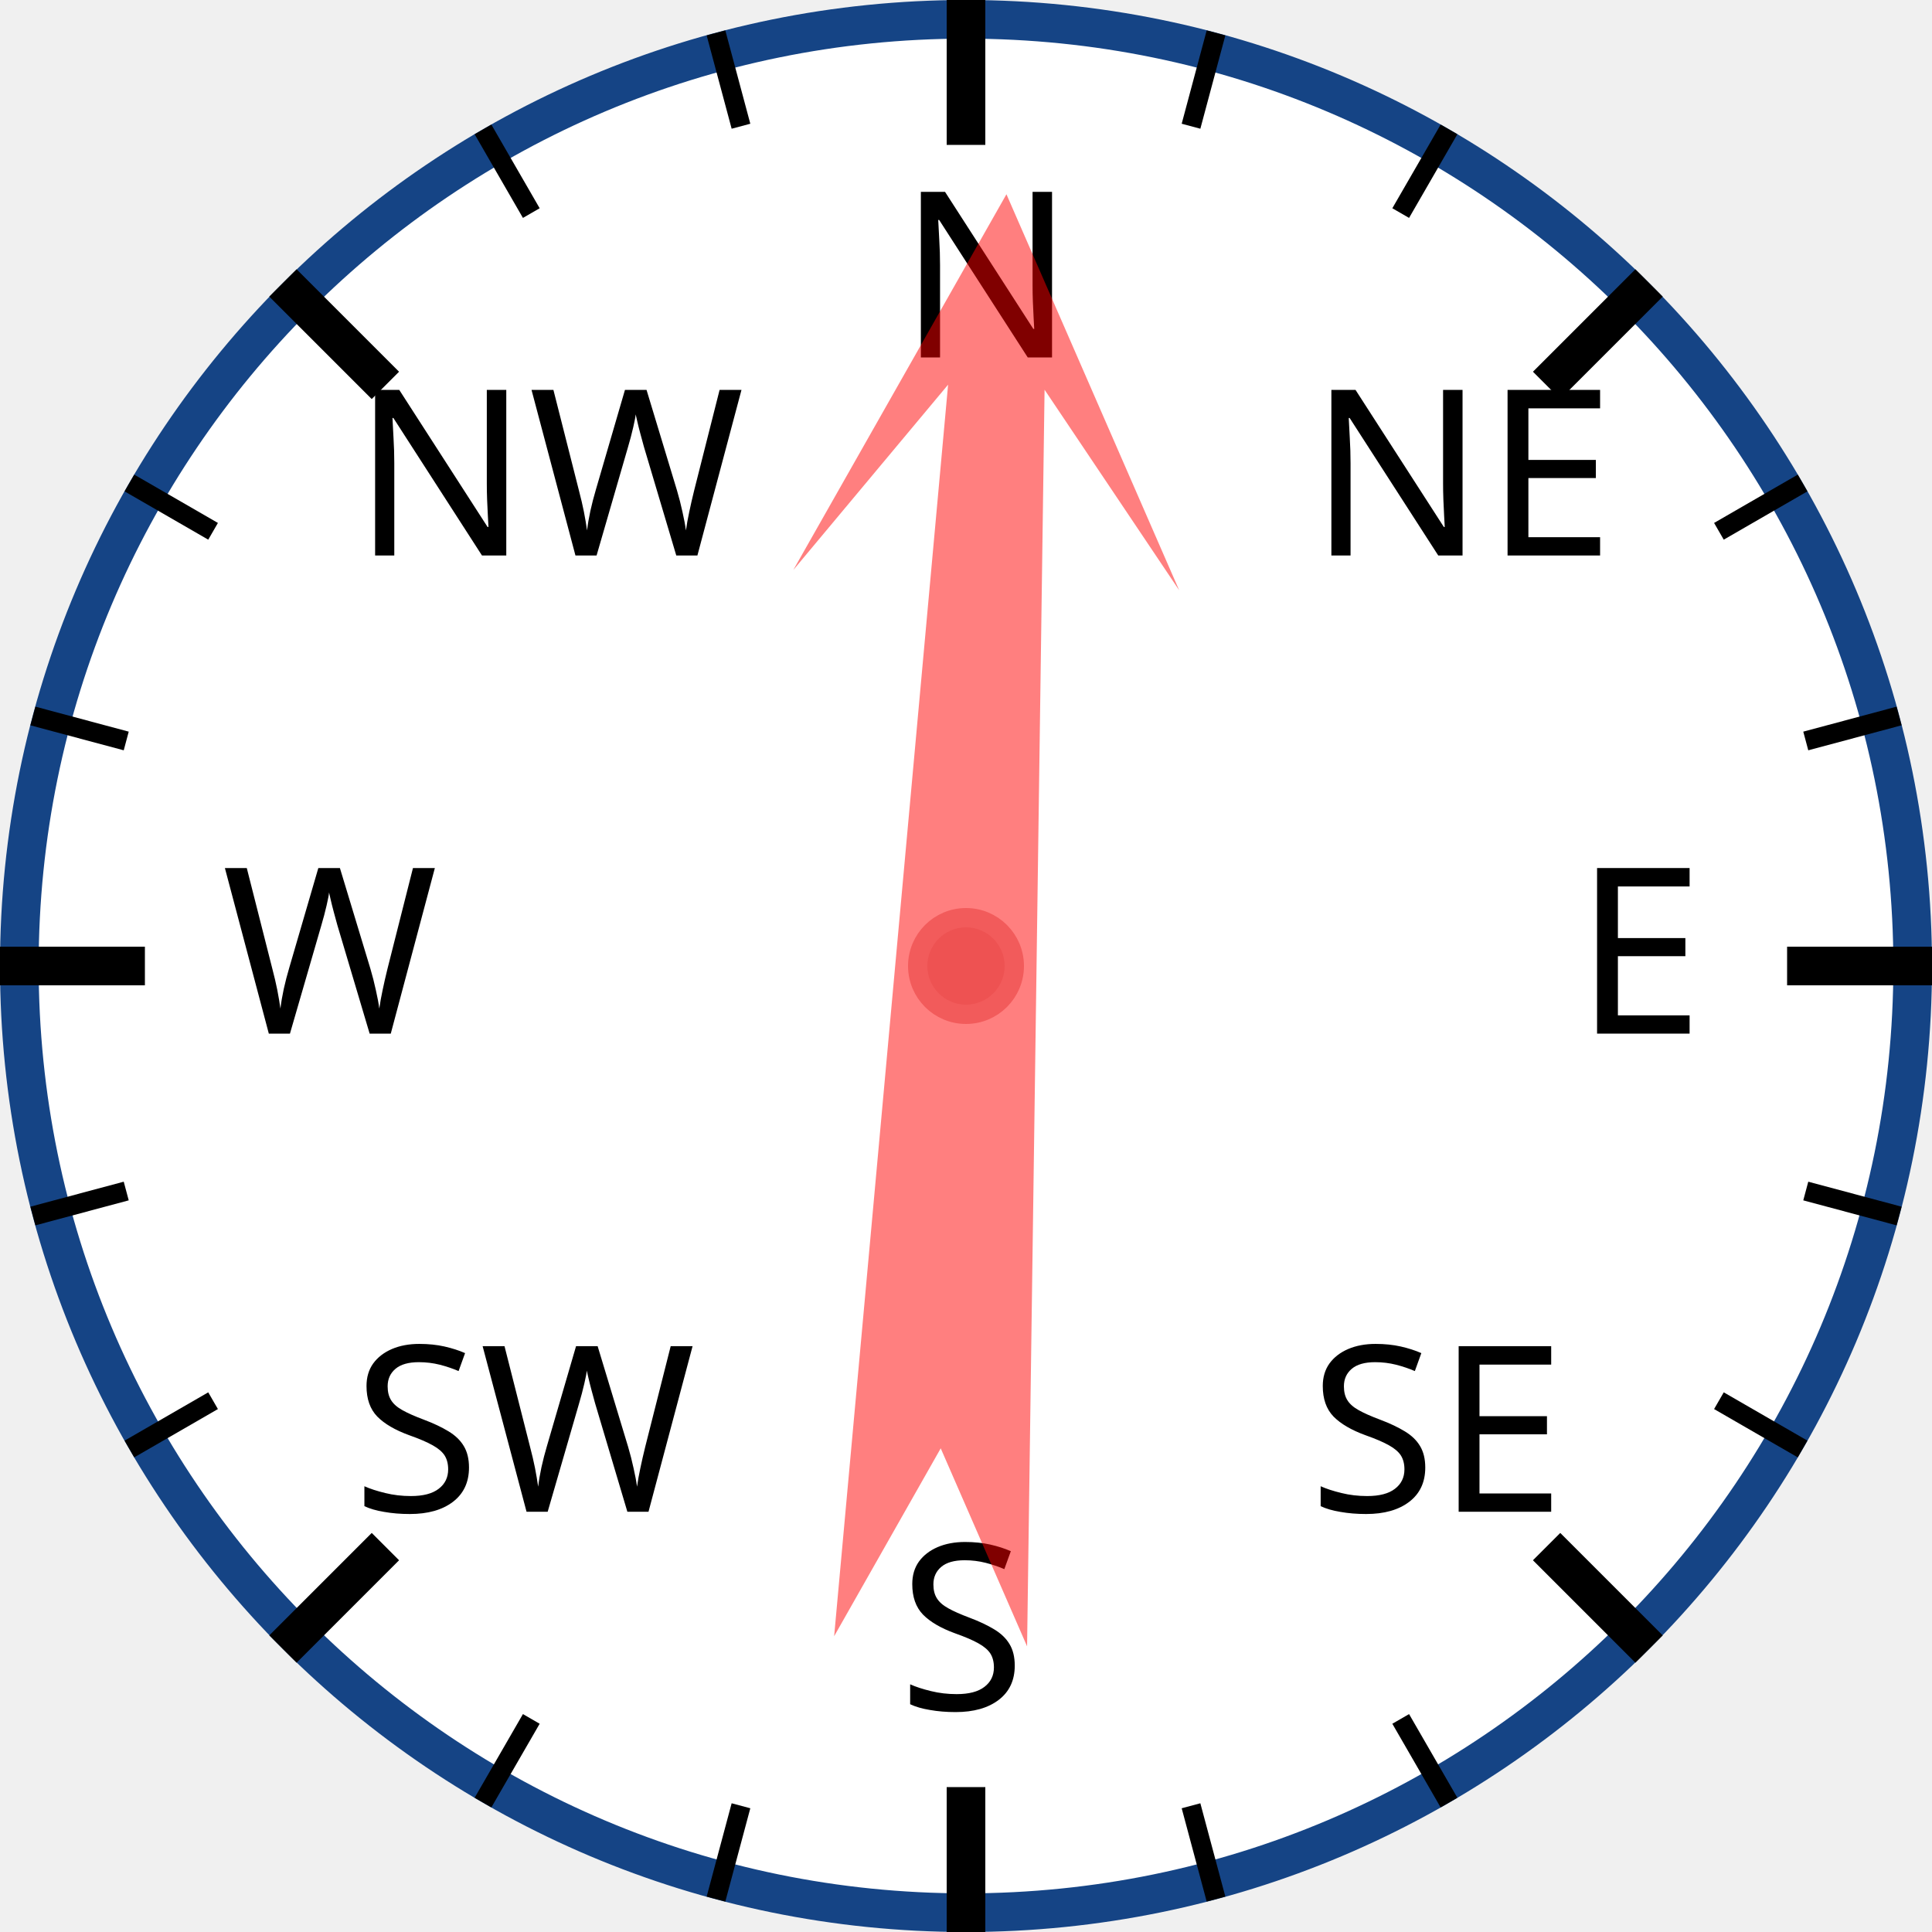
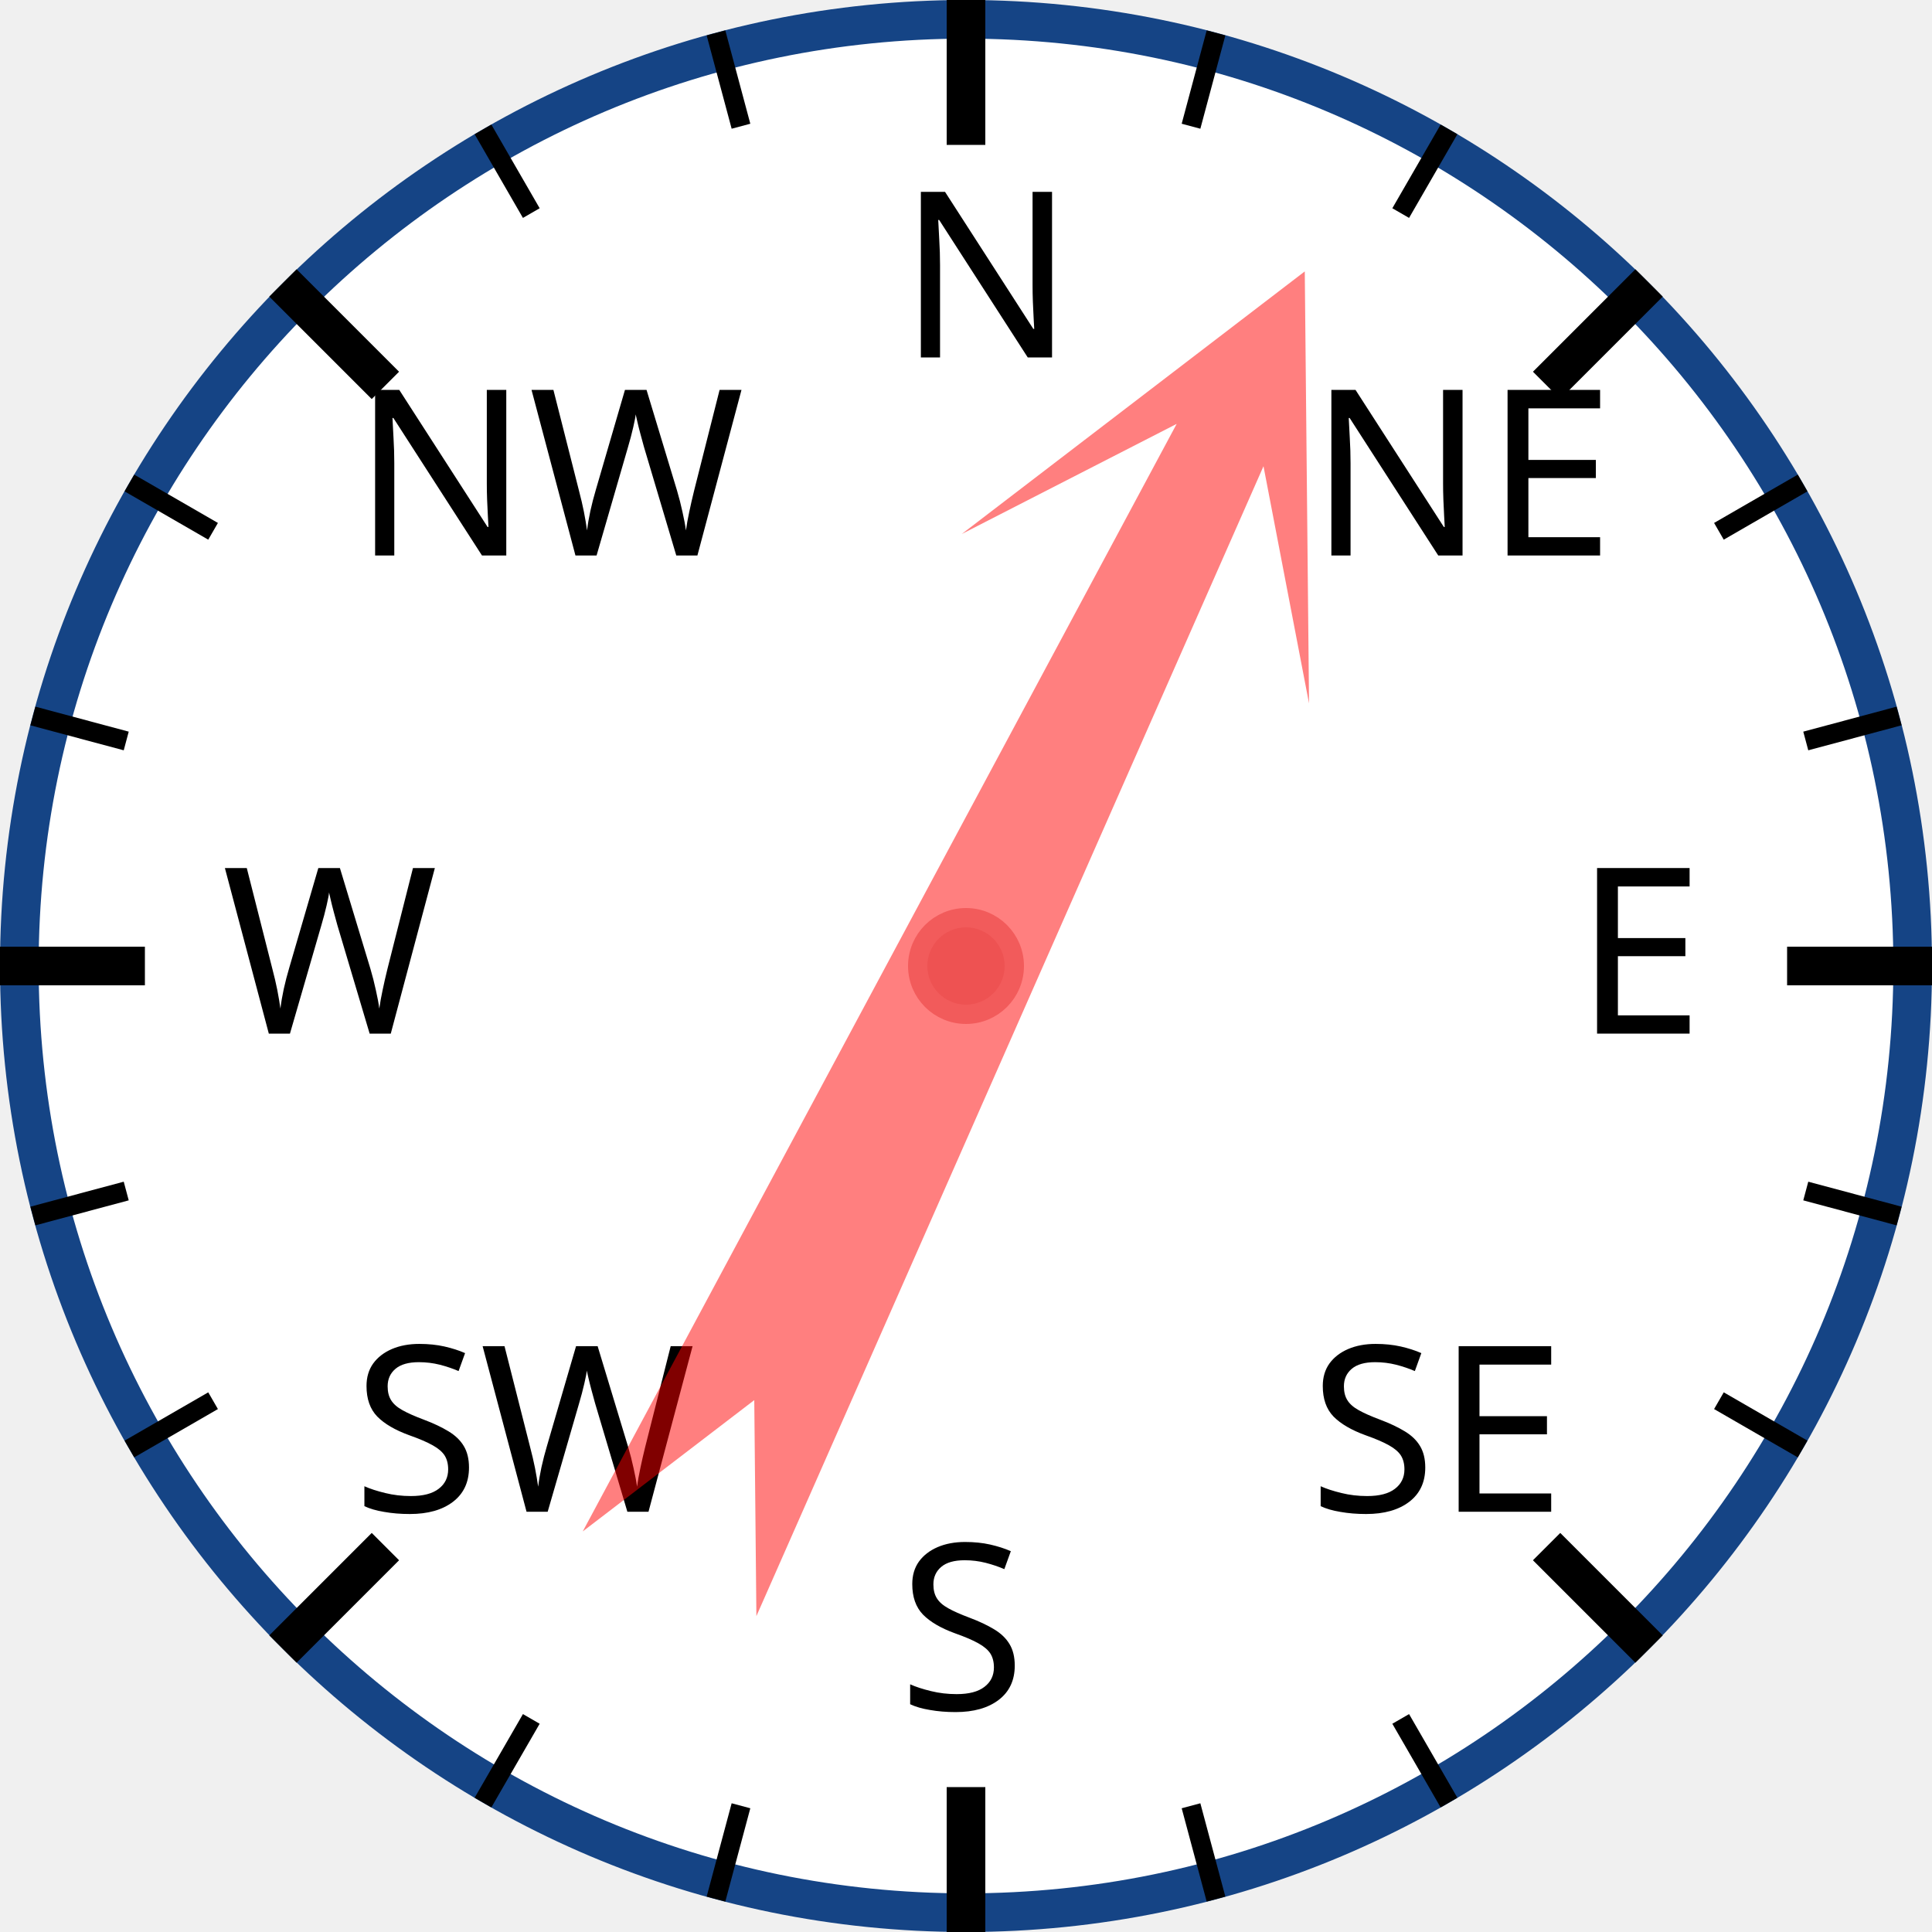
<svg xmlns="http://www.w3.org/2000/svg" width="120px" height="120px" viewBox="0 0 200 200">
  <circle cx="100" cy="100" r="98" style="fill: white; stroke: #154485; stroke-width: 4;" />
  <text x="93.0" y="37.0" style="font-family: sans-serif; font-size: 18pt;">N</text>
  <line x1="100.0" y1="0.0" x2="100.0" y2="15.0" style="stroke: black; stroke-width: 4;" />
  <line x1="74.118" y1="3.407" x2="76.706" y2="13.067" style="stroke: black; stroke-width: 2;" />
  <line x1="50" y1="13.397" x2="55" y2="22.058" style="stroke: black; stroke-width: 2;" />
  <text x="36.503" y="57.503" style="font-family: sans-serif; font-size: 18pt;">NW</text>
  <line x1="29.289" y1="29.289" x2="39.896" y2="39.896" style="stroke: black; stroke-width: 4;" />
  <line x1="13.397" y1="50" x2="22.058" y2="55" style="stroke: black; stroke-width: 2;" />
  <line x1="3.407" y1="74.118" x2="13.067" y2="76.706" style="stroke: black; stroke-width: 2;" />
  <text x="23.0" y="107.0" style="font-family: sans-serif; font-size: 18pt;">W</text>
  <line x1="0.0" y1="100.0" x2="15.0" y2="100.0" style="stroke: black; stroke-width: 4;" />
  <line x1="3.407" y1="125.882" x2="13.067" y2="123.294" style="stroke: black; stroke-width: 2;" />
  <line x1="13.397" y1="150" x2="22.058" y2="145" style="stroke: black; stroke-width: 2;" />
  <text x="36.503" y="156.497" style="font-family: sans-serif; font-size: 18pt;">SW</text>
  <line x1="29.289" y1="170.711" x2="39.896" y2="160.104" style="stroke: black; stroke-width: 4;" />
  <line x1="50" y1="186.603" x2="55" y2="177.942" style="stroke: black; stroke-width: 2;" />
  <line x1="74.118" y1="196.593" x2="76.706" y2="186.933" style="stroke: black; stroke-width: 2;" />
  <text x="93" y="177.0" style="font-family: sans-serif; font-size: 18pt;">S</text>
  <line x1="100" y1="200.0" x2="100" y2="185.0" style="stroke: black; stroke-width: 4;" />
  <line x1="125.882" y1="196.593" x2="123.294" y2="186.933" style="stroke: black; stroke-width: 2;" />
  <line x1="150.0" y1="186.603" x2="145.0" y2="177.942" style="stroke: black; stroke-width: 2;" />
  <text x="135.497" y="156.497" style="font-family: sans-serif; font-size: 18pt;">SE</text>
  <line x1="170.711" y1="170.711" x2="160.104" y2="160.104" style="stroke: black; stroke-width: 4;" />
  <line x1="186.603" y1="150" x2="177.942" y2="145" style="stroke: black; stroke-width: 2;" />
  <line x1="196.593" y1="125.882" x2="186.933" y2="123.294" style="stroke: black; stroke-width: 2;" />
  <text x="163.0" y="107" style="font-family: sans-serif; font-size: 18pt;">E</text>
  <line x1="200.0" y1="100" x2="185.0" y2="100" style="stroke: black; stroke-width: 4;" />
  <line x1="196.593" y1="74.118" x2="186.933" y2="76.706" style="stroke: black; stroke-width: 2;" />
  <line x1="186.603" y1="50" x2="177.942" y2="55" style="stroke: black; stroke-width: 2;" />
  <text x="135.497" y="57.503" style="font-family: sans-serif; font-size: 18pt;">NE</text>
  <line x1="170.711" y1="29.289" x2="160.104" y2="39.896" style="stroke: black; stroke-width: 4;" />
  <line x1="150" y1="13.397" x2="145" y2="22.058" style="stroke: black; stroke-width: 2;" />
  <line x1="125.882" y1="3.407" x2="123.294" y2="13.067" style="stroke: black; stroke-width: 2;" />
-   <polygon points="100 20 120 60 105 40 110 170 100 150 90 170 95 40 80 60" style="fill: red; fill-opacity: 0.5;" transform="rotate(3,100,100)" />
+   <polygon points="100 20 120 60 105 40 110 170 100 150 90 170 95 40 80 60" style="fill: red; fill-opacity: 0.5;" transform="rotate(26,100,100)" />
  <circle cx="100" cy="100" r="5" style="fill: #EE5252; stroke: #F25B5B; stroke-width: 2;" />
</svg>
